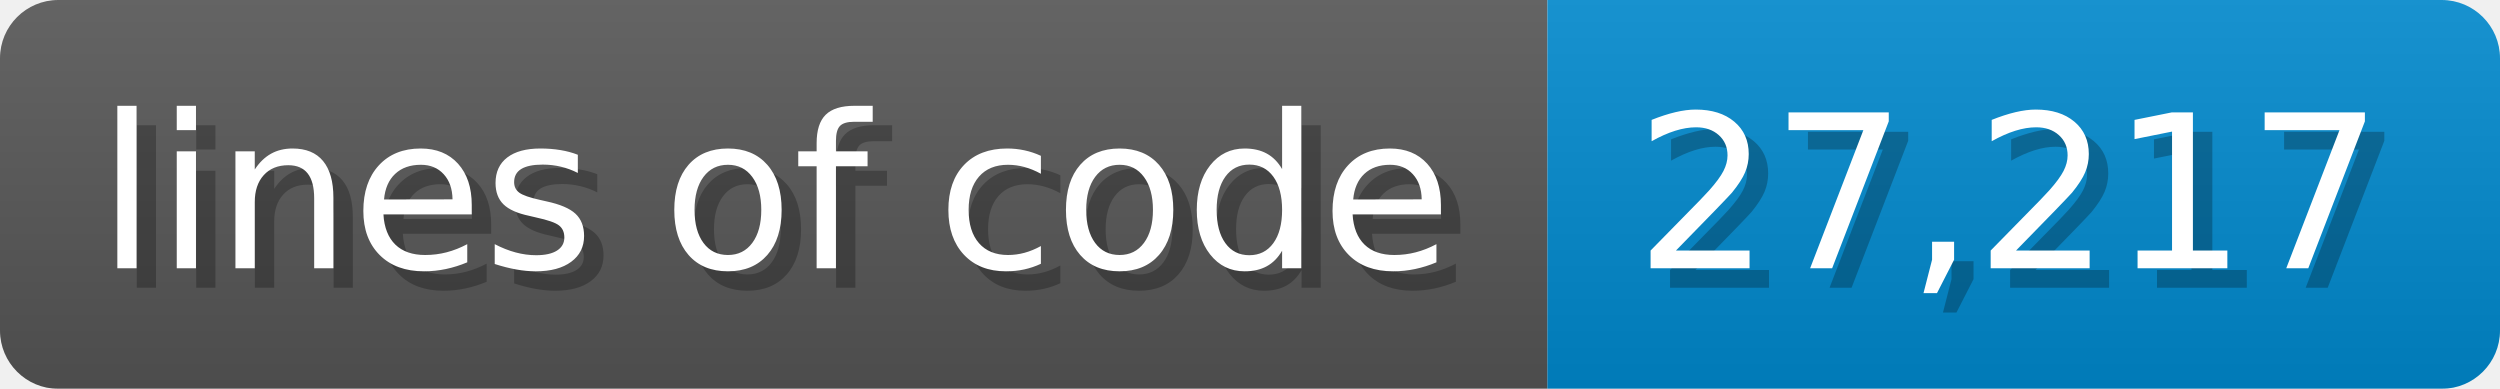
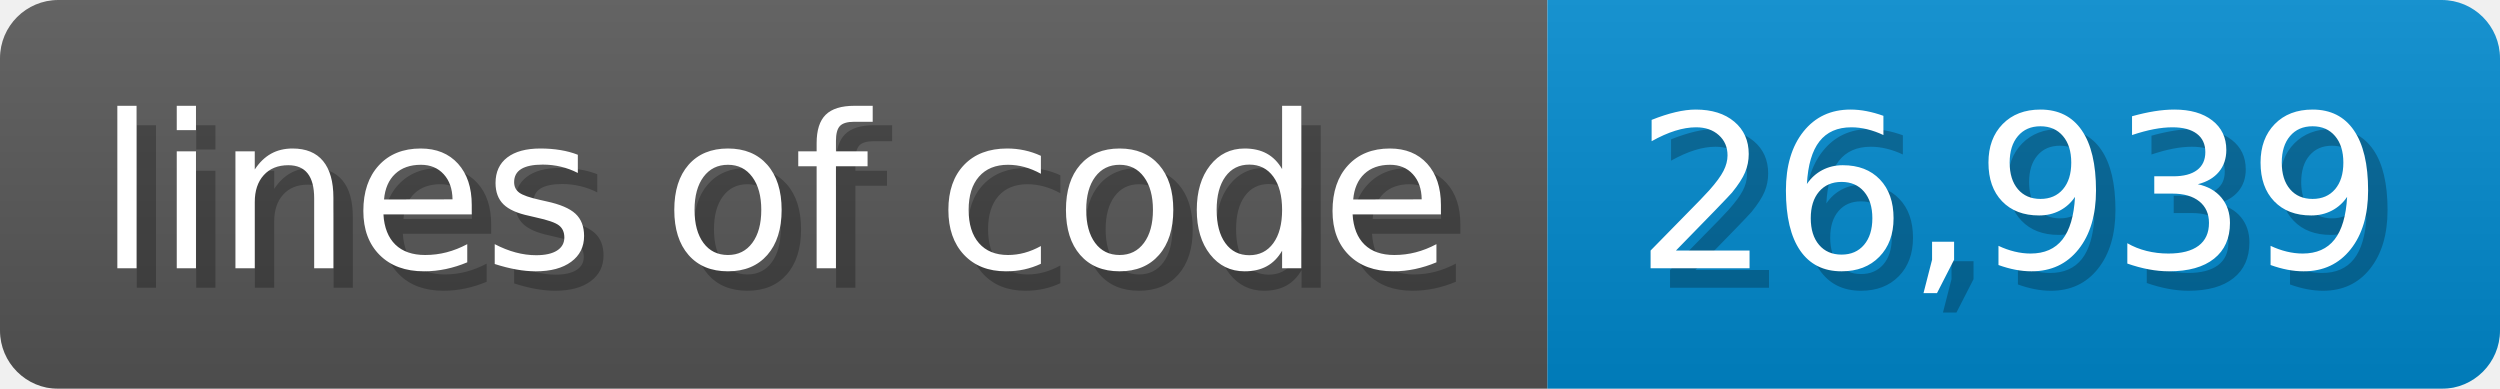
- <svg xmlns="http://www.w3.org/2000/svg" width="128.6" height="20" viewBox="0 0 1286 200">
-   <linearGradient id="a" x2="0" y2="100%">
+ <svg xmlns="http://www.w3.org/2000/svg" width="128.6" height="20" viewBox="0 0 1286 200" role="img" aria-label="lines of code: 26,939">
+   <linearGradient id="WoyPr" x2="0" y2="100%">
    <stop offset="0" stop-opacity=".1" stop-color="#EEE" />
    <stop offset="1" stop-opacity=".1" />
  </linearGradient>
-   <mask id="m">
+   <mask id="nEjZh">
    <rect width="1286" height="200" rx="30" fill="#FFF" />
  </mask>
-   <g mask="url(#m)">
+   <g mask="url(#nEjZh)">
    <rect width="796" height="200" fill="#555" />
    <rect width="490" height="200" fill="#08C" x="796" />
-     <rect width="1286" height="200" fill="url(#a)" />
+     <rect width="1286" height="200" fill="url(#WoyPr)" />
  </g>
-   <g fill="#fff" text-anchor="start" font-family="Verdana,DejaVu Sans,sans-serif" font-size="110">
+   <g aria-hidden="true" fill="#fff" text-anchor="start" font-family="Verdana,DejaVu Sans,sans-serif" font-size="110">
    <text x="60" y="148" textLength="696" fill="#000" opacity="0.25">lines of code</text>
    <text x="50" y="138" textLength="696">lines of code</text>
-     <text x="851" y="148" textLength="390" fill="#000" opacity="0.25">27,217</text>
-     <text x="841" y="138" textLength="390">27,217</text>
+     <text x="851" y="148" textLength="390" fill="#000" opacity="0.25">26,939</text>
+     <text x="841" y="138" textLength="390">26,939</text>
  </g>
</svg>
